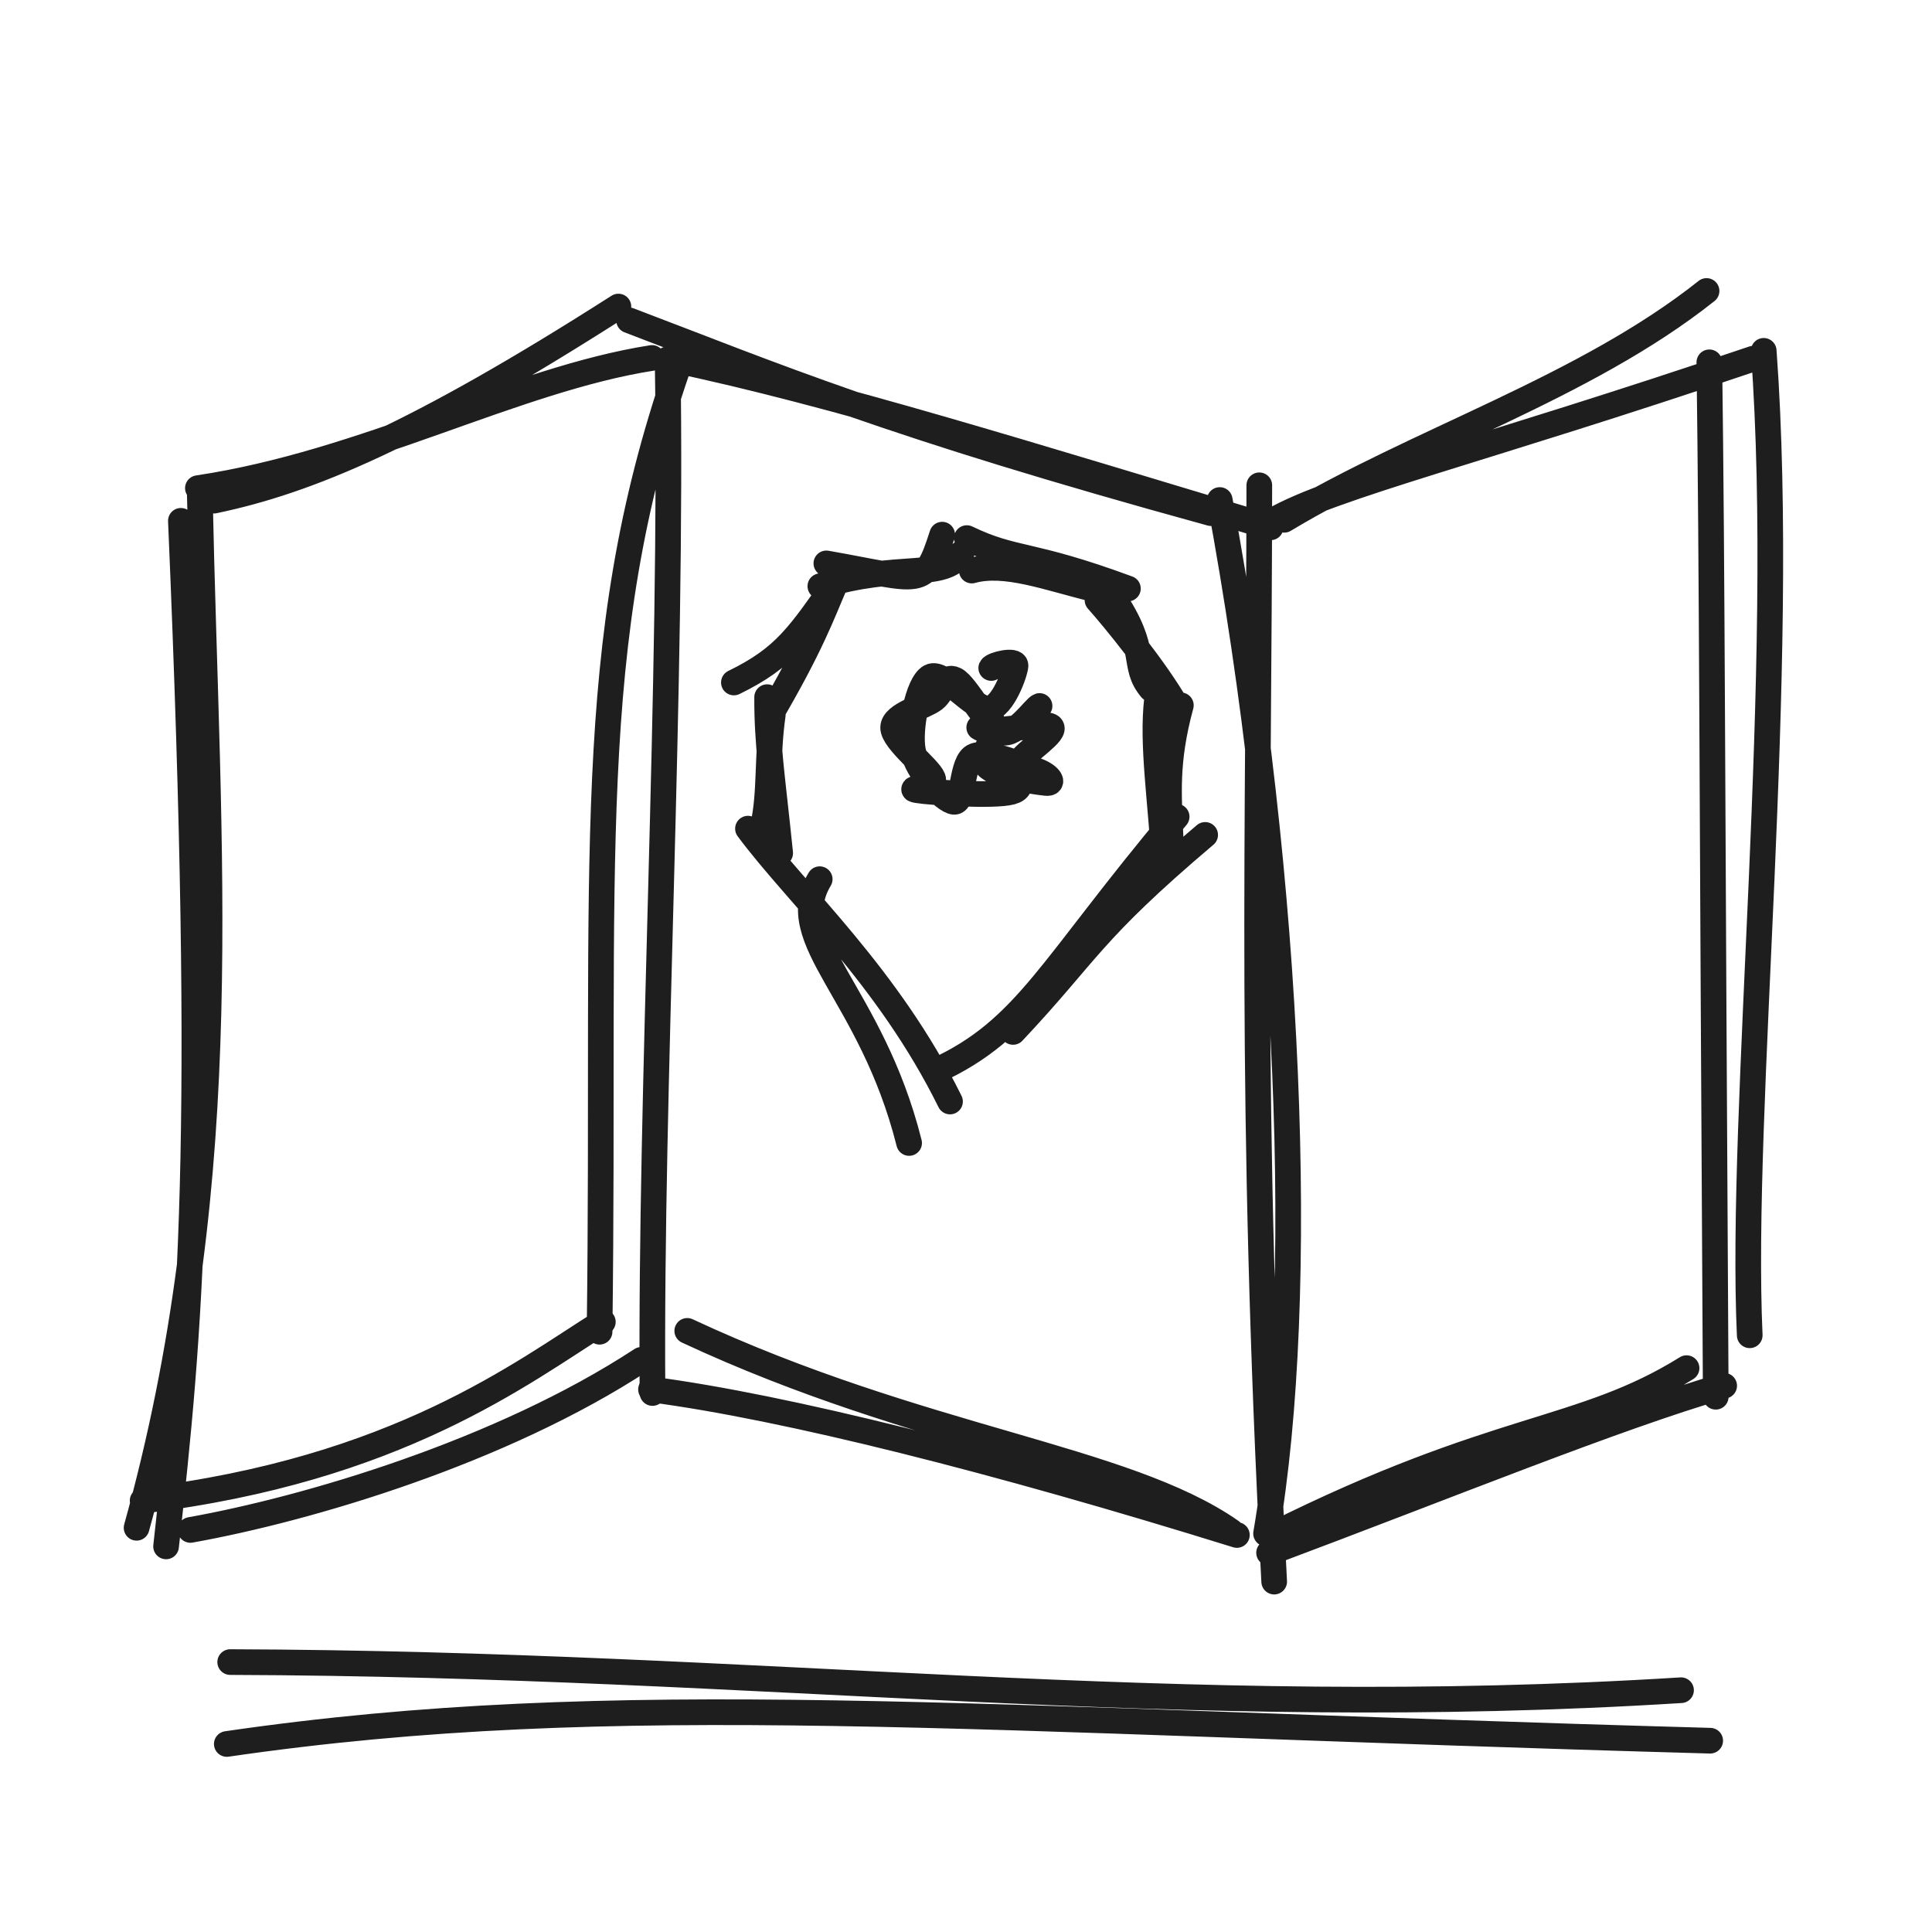
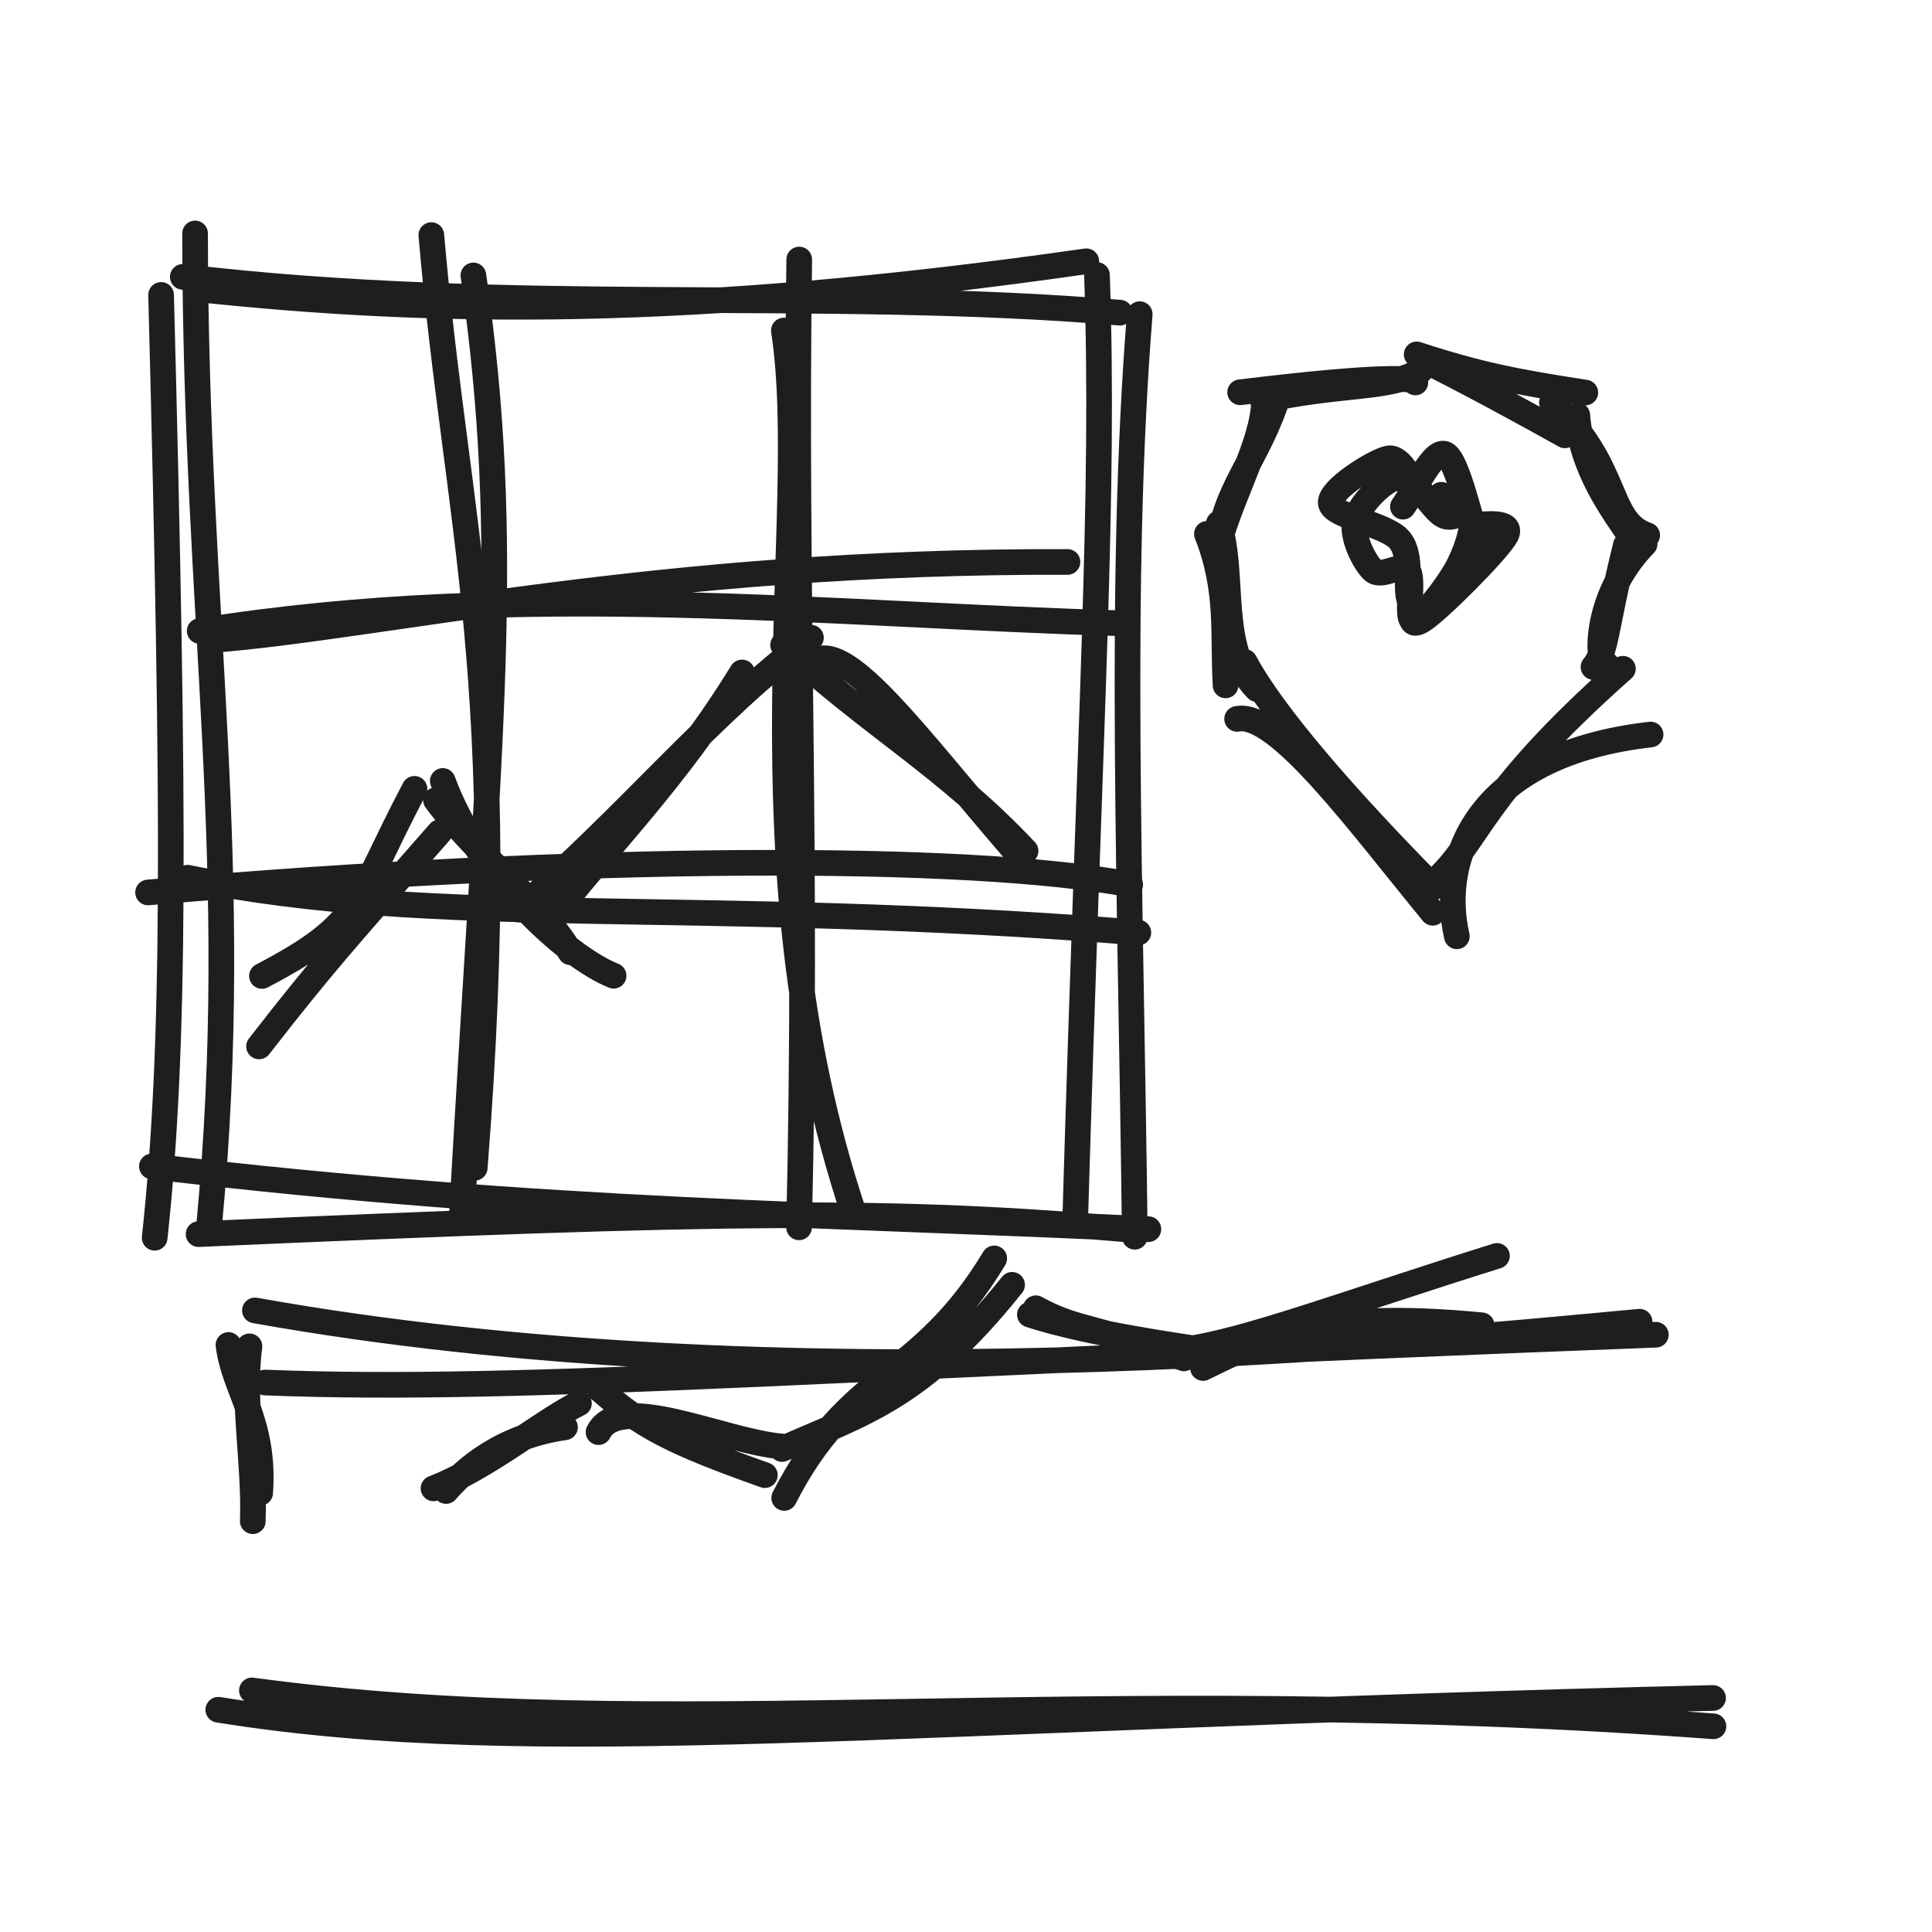
<svg xmlns="http://www.w3.org/2000/svg" width="128" height="128" viewBox="0 0 128 128" role="img">
-   <path d="M14.174 33.17 C20.418 31.869, 27.572 28.875, 40.971 20.31 M13.111 32.341 C24.15 30.695, 34.125 25.129, 43.197 23.715 M41.677 21.223 C51.413 24.921, 58.73 28.093, 80.229 33.997 M44.51 23.816 C54.984 26, 68.347 30.185, 84.184 34.937 M85.084 34.437 C93.807 29.198, 104.955 25.725, 113.064 19.278 M84.308 34.505 C88.342 32.181, 97.871 29.955, 116.156 23.764 M116.851 23.244 C118.409 44.499, 115.239 73.474, 115.924 88.466 M113.248 24.004 C113.439 38.395, 113.421 50.451, 113.673 92.538 M111.739 90.643 C104.726 95.008, 99.183 94.263, 84.31 101.697 M114.231 91.809 C106.949 93.934, 96.186 98.344, 84.08 102.877 M81.562 101.458 C74.506 96.527, 61.061 95.419, 45.532 88.174 M81.947 101.697 C65.943 96.723, 52.025 93.222, 43.131 92.053 M39.94 87.579 C34.587 90.93, 26.325 97.382, 9.45 99.421 M42.493 90.093 C33.181 96.192, 20.393 99.971, 12.616 101.362 M9.049 101.22 C15.67 77.387, 13.735 56.928, 13.232 32.535 M11.003 102.453 C12.608 88.01, 13.759 75.961, 11.984 34.506" stroke="#1e1e1e" stroke-width="1.7" fill="none" stroke-linecap="round" stroke-linejoin="round" />
-   <path d="M44.896 24.416 C38.548 42.839, 40.122 57.006, 39.723 88.231 M44.231 23.803 C44.582 45.105, 43.071 72.256, 43.229 92.291" stroke="#1e1e1e" stroke-width="1.7" fill="none" stroke-linecap="round" stroke-linejoin="round" />
-   <path d="M80.811 33.127 C85.55 58.664, 86.581 85.92, 83.88 101.602 M83.432 32.152 C83.413 55.357, 82.759 72.915, 84.418 104.786" stroke="#1e1e1e" stroke-width="1.7" fill="none" stroke-linecap="round" stroke-linejoin="round" />
-   <path d="M62.422 35.422 C61.242 39.081, 61.144 38.448, 54.748 37.326 M63.706 36.653 C62.527 38.487, 59.573 37.217, 54.35 38.837 M55.552 38.372 C52.936 42.073, 52.039 43.55, 48.622 45.217 M55.332 38.689 C54.504 40.584, 53.783 42.717, 50.881 47.644 M51.201 47.347 C50.801 50.115, 51.046 52.502, 50.566 54.668 M50.824 46.188 C50.811 49.321, 51.179 51.513, 51.689 56.521 M54.308 58.249 C51.852 62.313, 57.702 65.666, 60.231 75.726 M49.555 54.9 C52.843 59.329, 58.834 64.664, 62.941 72.978 M67.118 68.368 C72.147 63.02, 72.176 61.813, 79.845 55.315 M62.008 70.943 C68.035 68.178, 69.569 64.087, 77.956 54.108 M77.17 57.639 C76.919 52.998, 76.304 49.383, 76.654 46.337 M77.548 55.386 C77.445 52.69, 77.212 50.496, 78.235 46.728 M76.263 45.642 C74.931 44.049, 76.184 43.145, 73.701 39.517 M77.913 46.72 C76.592 44.412, 73.824 41.005, 72.712 39.761 M74.727 38.993 C68.098 36.547, 67.27 37.197, 64.055 35.65 M72.441 39.019 C69.419 38.285, 66.606 37.186, 64.383 37.8" stroke="#1e1e1e" stroke-width="1.7" fill="none" stroke-linecap="round" stroke-linejoin="round" />
-   <path d="M64.877 48.201 C65.653 48.75, 69.183 47.75, 69.626 48.132 C70.07 48.514, 67.975 49.769, 67.539 50.491 C67.103 51.213, 68.137 52.153, 67.008 52.463 C65.88 52.774, 61.635 52.504, 60.768 52.355 C59.901 52.205, 62.075 52.258, 61.809 51.566 C61.543 50.873, 59.159 49.074, 59.173 48.2 C59.187 47.326, 61.209 46.85, 61.893 46.322 C62.577 45.795, 62.532 44.67, 63.278 45.035 C64.023 45.4, 65.432 48.223, 66.364 48.513 C67.297 48.803, 68.575 46.857, 68.873 46.773 M65.652 47.57 C66.226 48.837, 64.776 50.018, 65.385 50.735 C65.995 51.453, 68.748 51.816, 69.31 51.874 C69.872 51.932, 69.545 51.386, 68.757 51.086 C67.969 50.786, 65.507 49.735, 64.582 50.075 C63.658 50.414, 63.891 53.181, 63.208 53.122 C62.525 53.063, 60.747 51.101, 60.484 49.721 C60.222 48.34, 60.795 45.3, 61.633 44.839 C62.472 44.378, 64.573 47.077, 65.514 46.955 C66.455 46.833, 67.253 44.558, 67.28 44.108 C67.306 43.658, 65.781 44.03, 65.672 44.256" stroke="#1e1e1e" stroke-width="1.7" fill="none" stroke-linecap="round" stroke-linejoin="round" />
-   <path d="M15.251 110.117 C51.001 110.231, 77.735 114.084, 111.373 111.981 M15.026 115.543 C40.93 111.773, 63.823 113.947, 113.305 115.326" stroke="#1e1e1e" stroke-width="1.7" fill="none" stroke-linecap="round" stroke-linejoin="round" />
+   <path d="M13.174 19.17 C28.807 20.82, 45.496 21.103, 71.971 17.31 M12.111 18.341 C33.877 20.918, 54.596 19.046, 74.197 20.715 M72.677 18.223 C73.184 33.026, 72.243 46.52, 71.229 80.997 M75.51 20.816 C74.089 38.651, 74.911 58.513, 75.184 81.937 M76.084 81.437 C55.167 80.412, 36.627 80.412, 10.064 77.278 M75.308 81.505 C59.042 80.077, 48.353 80.216, 13.156 81.764 M13.851 81.244 C16.113 57.288, 12.944 41.053, 12.924 15.466 M10.248 82.004 C11.603 69.443, 11.584 54.548, 10.673 19.538" stroke="#1e1e1e" stroke-width="1.7" fill="none" stroke-linecap="round" stroke-linejoin="round" />
+   <path d="M13.896 42.416 C25.245 41.55, 43.513 37.138, 70.723 37.231 M13.231 41.803 C34.594 38.387, 55.34 40.768, 74.229 41.291" stroke="#1e1e1e" stroke-width="1.7" fill="none" stroke-linecap="round" stroke-linejoin="round" />
+   <path d="M9.811 59.127 C38.685 56.618, 64.237 56.585, 74.88 58.602 M12.432 58.152 C29.098 61.544, 46.127 59.424, 75.418 61.786" stroke="#1e1e1e" stroke-width="1.7" fill="none" stroke-linecap="round" stroke-linejoin="round" />
+   <path d="M28.577 15.576 C30.251 35.014, 33.978 45.273, 31.453 77.368 M31.363 18.248 C33.959 36.376, 32.439 48.055, 30.591 80.646" stroke="#1e1e1e" stroke-width="1.7" fill="none" stroke-linecap="round" stroke-linejoin="round" />
+   <path d="M51.933 21.899 C53.831 34.249, 48.676 56.759, 56.556 80.356 M52.951 17.195 C52.634 39.518, 53.524 56.564, 52.94 81.314" stroke="#1e1e1e" stroke-width="1.7" fill="none" stroke-linecap="round" stroke-linejoin="round" />
+   <path d="M17.355 64.66 C24.162 61.099, 23.456 59.841, 27.461 52.263 M17.162 69.327 C21.431 63.835, 22.939 62.198, 29.122 55.141 M29.336 51.741 C31.576 57.884, 37.434 63.361, 40.654 64.645 M28.885 53.009 C31.627 56.696, 35.811 59.747, 37.792 63.09 M34.376 60.261 C41.375 54.288, 47.204 47.09, 53.728 42.248 M36.161 61.335 C40.232 56.044, 44.752 51.723, 49.163 44.552 M54.552 43.611 C56.994 43.519, 61.596 49.878, 67.423 56.582 M51.883 42.729 C57.776 48.14, 62.63 50.737, 67.947 56.377" stroke="#1e1e1e" stroke-width="1.7" fill="none" stroke-linecap="round" stroke-linejoin="round" />
+   <path d="M93.77 25.339 C93.912 25.041, 91.705 24.823, 82.162 25.989 M94.121 24.541 C92.173 25.81, 88.764 25.377, 83.662 26.528 M83.75 26.034 C83.897 28.976, 81.831 32.166, 80.701 36.141 M84.743 26.023 C83.393 30.512, 80.847 32.653, 80.77 36.51 M80.751 34.675 C81.832 38.094, 80.663 43.046, 83.285 45.659 M79.961 35.373 C81.441 39.12, 80.998 41.982, 81.198 45.407 M81.962 47.628 C84.609 47.073, 90.063 54.554, 94.924 60.472 M82.463 43.852 C84.305 47.314, 89.227 52.976, 94.976 58.786 M96.52 62.033 C95.273 56.565, 98.166 49.935, 109.355 48.665 M94.874 58.549 C98.146 55.685, 97.73 52.987, 107.522 44.306 M106.424 44.014 C105.838 44.403, 105.378 39.721, 108.962 36.041 M105.574 44.192 C106.487 43.06, 106.282 41.896, 107.717 36.122 M109.132 35.461 C106.383 34.525, 107.367 30.845, 102.82 26.674 M108.258 35.86 C106.804 33.761, 104.767 31.02, 104.499 27.51 M103.674 28.842 C101.465 27.591, 96.63 24.974, 94.552 23.97 M105.03 26.008 C100.567 25.319, 98.092 24.863, 93.859 23.479" stroke="#1e1e1e" stroke-width="1.7" fill="none" stroke-linecap="round" stroke-linejoin="round" />
+   <path d="M95.491 32.78 C95.987 33.02, 95.104 33.684, 95.436 33.942 C95.768 34.201, 97.311 33.691, 97.483 34.332 C97.655 34.973, 97.107 36.66, 96.466 37.787 C95.826 38.915, 94.17 41.093, 93.638 41.096 C93.105 41.098, 93.718 38.353, 93.271 37.801 C92.824 37.248, 91.536 38.339, 90.956 37.781 C90.375 37.223, 89.492 35.481, 89.786 34.452 C90.079 33.424, 91.743 31.659, 92.716 31.608 C93.688 31.558, 94.919 33.8, 95.622 34.151 C96.326 34.503, 96.946 33.791, 96.937 33.717 M92.946 33.569 C93.673 32.594, 94.926 29.734, 95.745 30.082 C96.563 30.43, 97.508 34.875, 97.858 35.658 C98.208 36.441, 97.527 34.807, 97.845 34.779 C98.162 34.752, 100.357 34.445, 99.762 35.493 C99.166 36.54, 95.338 40.37, 94.27 41.065 C93.202 41.759, 93.61 40.539, 93.353 39.658 C93.096 38.776, 93.593 36.83, 92.729 35.777 C91.864 34.723, 88.293 34.238, 88.167 33.337 C88.041 32.436, 91.103 30.547, 91.973 30.372 C92.842 30.198, 93.812 32.214, 93.383 32.29" stroke="#1e1e1e" stroke-width="1.7" fill="none" stroke-linecap="round" stroke-linejoin="round" />
+   <path d="M17.236 98.905 C17.58 94.16, 15.493 92.073, 15.137 89.109 M16.748 100.783 C16.884 96.987, 16.041 92.819, 16.528 89.199 M16.889 86.819 C52.031 93.104, 91.997 89.115, 108.626 87.567 M17.569 91.596 C34.973 92.297, 56.682 90.444, 109.703 88.429" stroke="#1e1e1e" stroke-width="1.7" fill="none" stroke-linecap="round" stroke-linejoin="round" />
+   <path d="M29.55 98.782 C30.814 97.337, 33.204 95.17, 37.432 94.561 M28.722 98.608 C32.3 97.224, 35.944 94.159, 38.356 92.975 M39.654 94.883 C41.055 92.144, 47.942 95.515, 51.807 95.834 M39.755 92.065 C42.504 94.488, 44.545 95.558, 50.676 97.731 M51.956 99.241 C56.3 90.721, 60.93 91.579, 65.87 83.374 M51.81 96.001 C57.201 93.61, 61.036 92.645, 67.054 85.123 M68.231 87.098 C72.101 88.363, 78.666 89.259, 79.234 89.353 M68.626 86.675 C71.385 88.204, 72.724 87.852, 78.438 89.998 M79.702 90.633 C84.058 88.5, 87.527 86.785, 98.165 87.802 M78.448 89.406 C82.457 88.894, 89.282 86.304, 99.178 83.208" stroke="#1e1e1e" stroke-width="1.7" fill="none" stroke-linecap="round" stroke-linejoin="round" />
+   <path d="M16.69 111.995 C43.936 115.688, 71.857 111.294, 113.52 114.372 M14.463 113.276 C35.603 116.658, 58.942 113.805, 113.494 112.496" stroke="#1e1e1e" stroke-width="1.7" fill="none" stroke-linecap="round" stroke-linejoin="round" />
</svg>
